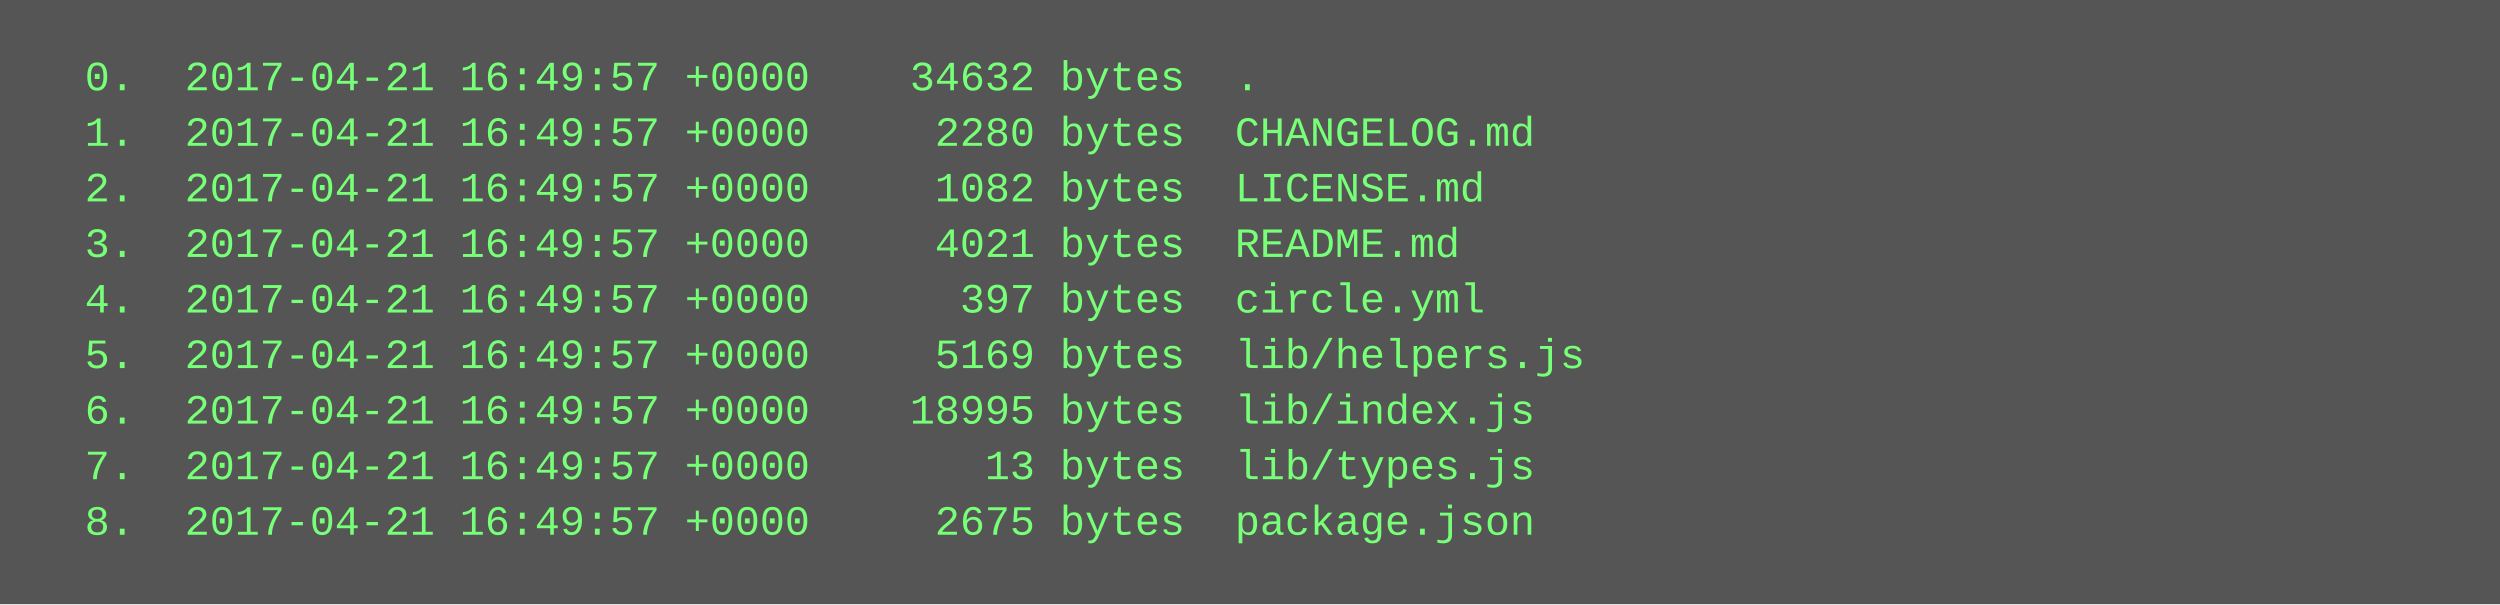
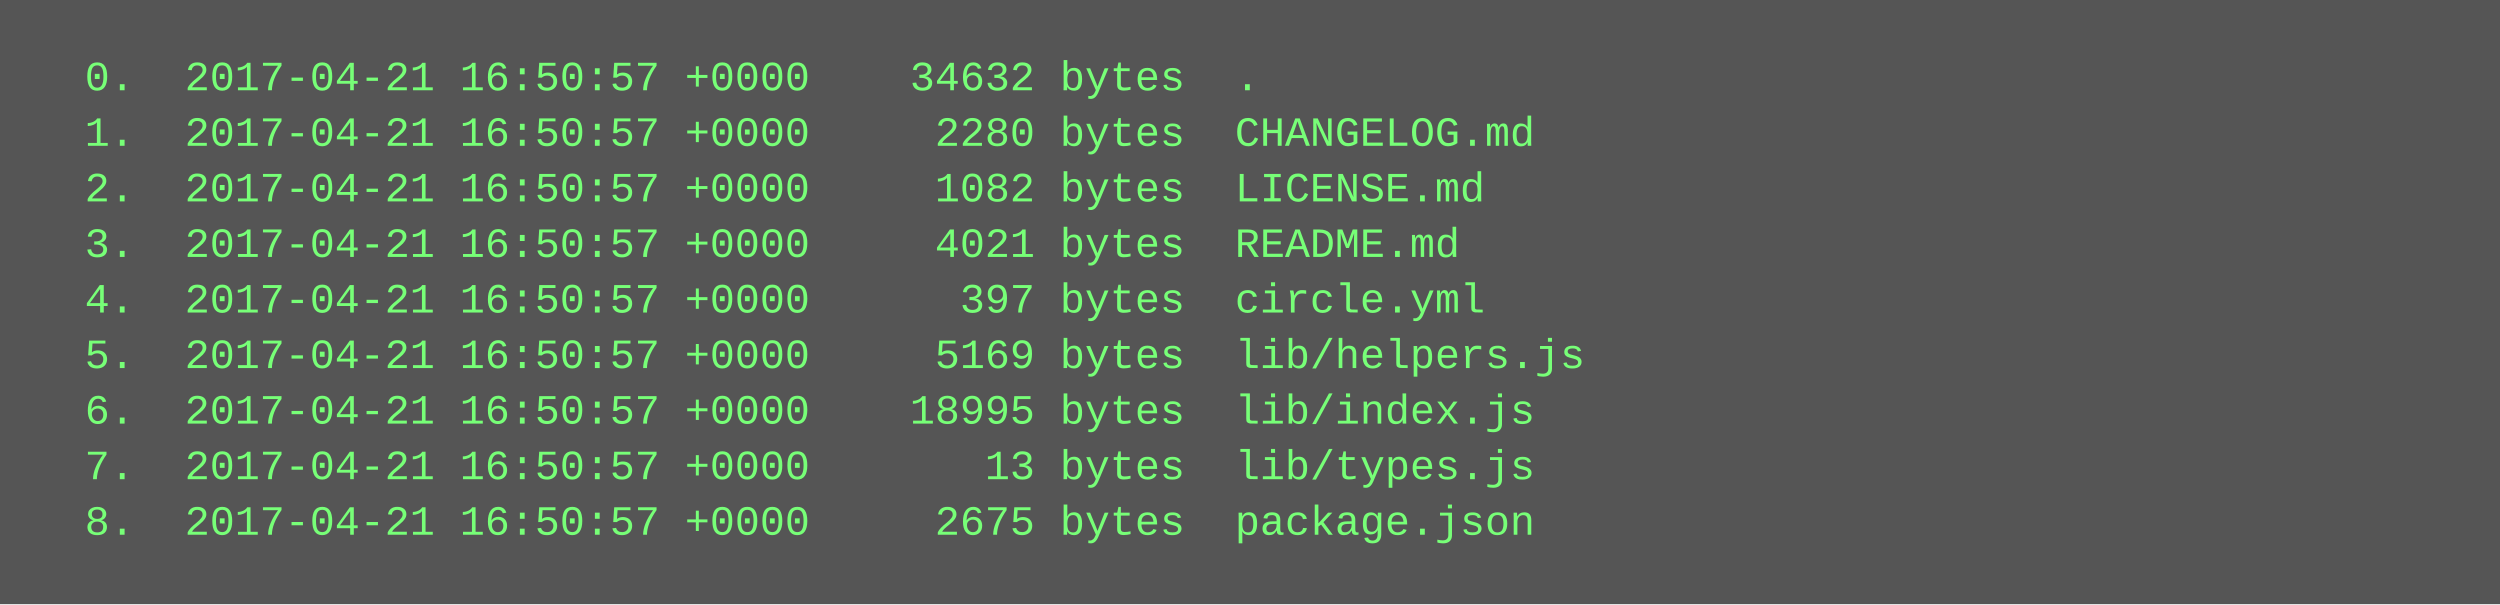
<svg xmlns="http://www.w3.org/2000/svg" height="174" width="720">
  <rect height="174" fill="#555" width="720" />
  <text fill="#7f7" font-family="Courier New" font-size="12" xml:space="preserve">
-     <tspan x="10" y="26">  0.  2017-04-21 16:49:57 +0000    34632 bytes  .</tspan>
-     <tspan x="10" y="42">  1.  2017-04-21 16:49:57 +0000     2280 bytes  CHANGELOG.md</tspan>
-     <tspan x="10" y="58">  2.  2017-04-21 16:49:57 +0000     1082 bytes  LICENSE.md</tspan>
-     <tspan x="10" y="74">  3.  2017-04-21 16:49:57 +0000     4021 bytes  README.md</tspan>
-     <tspan x="10" y="90">  4.  2017-04-21 16:49:57 +0000      397 bytes  circle.yml</tspan>
-     <tspan x="10" y="106">  5.  2017-04-21 16:49:57 +0000     5169 bytes  lib/helpers.js</tspan>
-     <tspan x="10" y="122">  6.  2017-04-21 16:49:57 +0000    18995 bytes  lib/index.js</tspan>
-     <tspan x="10" y="138">  7.  2017-04-21 16:49:57 +0000       13 bytes  lib/types.js</tspan>
-     <tspan x="10" y="154">  8.  2017-04-21 16:49:57 +0000     2675 bytes  package.json</tspan>
+     <tspan x="10" y="26">  0.  2017-04-21 16:50:57 +0000    34632 bytes  .</tspan>
+     <tspan x="10" y="42">  1.  2017-04-21 16:50:57 +0000     2280 bytes  CHANGELOG.md</tspan>
+     <tspan x="10" y="58">  2.  2017-04-21 16:50:57 +0000     1082 bytes  LICENSE.md</tspan>
+     <tspan x="10" y="74">  3.  2017-04-21 16:50:57 +0000     4021 bytes  README.md</tspan>
+     <tspan x="10" y="90">  4.  2017-04-21 16:50:57 +0000      397 bytes  circle.yml</tspan>
+     <tspan x="10" y="106">  5.  2017-04-21 16:50:57 +0000     5169 bytes  lib/helpers.js</tspan>
+     <tspan x="10" y="122">  6.  2017-04-21 16:50:57 +0000    18995 bytes  lib/index.js</tspan>
+     <tspan x="10" y="138">  7.  2017-04-21 16:50:57 +0000       13 bytes  lib/types.js</tspan>
+     <tspan x="10" y="154">  8.  2017-04-21 16:50:57 +0000     2675 bytes  package.json</tspan>
  </text>
</svg>
